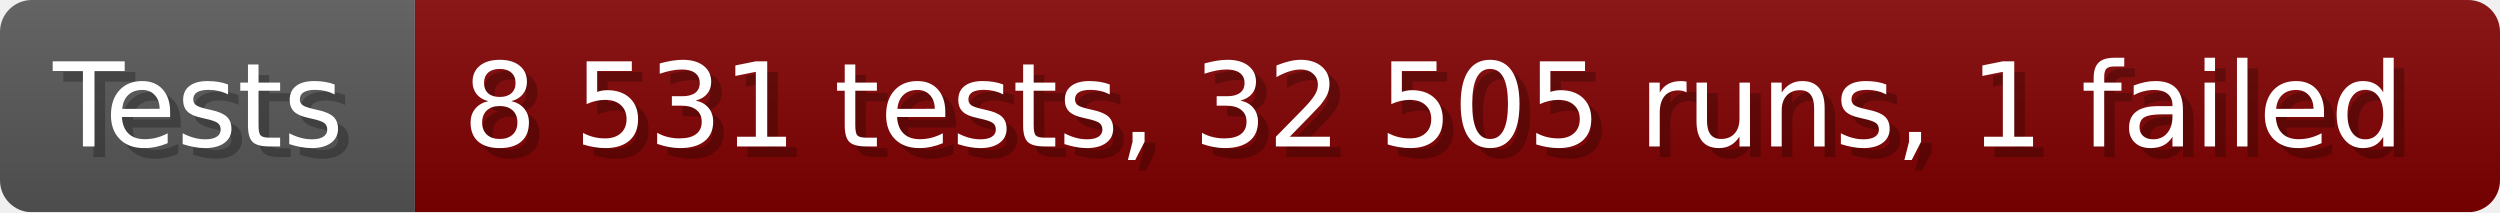
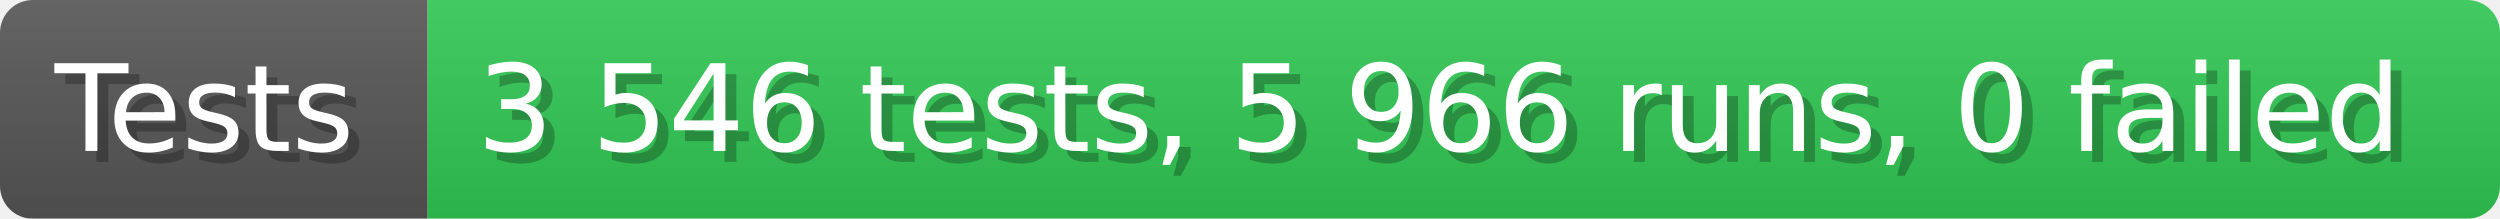
- <svg xmlns="http://www.w3.org/2000/svg" width="235.6" height="20" viewBox="0 0 2356 200" role="img" aria-label="Tests: 8 531 tests, 32 505 runs, 1 failed">
+ <svg xmlns="http://www.w3.org/2000/svg" width="228.6" height="20" viewBox="0 0 2286 200" role="img" aria-label="Tests: 3 546 tests, 5 966 runs, 0 failed">
  <linearGradient id="a" x2="0" y2="100%">
    <stop offset="0" stop-opacity=".1" stop-color="#EEE" />
    <stop offset="1" stop-opacity=".1" />
  </linearGradient>
  <mask id="m">
-     <rect width="2356" height="200" rx="30" fill="#FFF" />
+     <rect width="2286" height="200" rx="30" fill="#FFF" />
  </mask>
  <g mask="url(#m)">
    <rect width="391" height="200" fill="#555" />
-     <rect width="1965" height="200" fill="#800000" x="391" />
-     <rect width="2356" height="200" fill="url(#a)" />
+     <rect width="1895" height="200" fill="#31c653" x="391" />
+     <rect width="2286" height="200" fill="url(#a)" />
  </g>
  <g aria-hidden="true" fill="#fff" text-anchor="start" font-family="Verdana,DejaVu Sans,sans-serif" font-size="110">
    <text x="60" y="148" textLength="291" fill="#000" opacity="0.25">Tests</text>
    <text x="50" y="138" textLength="291">Tests</text>
-     <text x="446" y="148" textLength="1865" fill="#000" opacity="0.25">8 531 tests, 32 505 runs, 1 failed</text>
-     <text x="436" y="138" textLength="1865">8 531 tests, 32 505 runs, 1 failed</text>
+     <text x="446" y="148" textLength="1795" fill="#000" opacity="0.25">3 546 tests, 5 966 runs, 0 failed</text>
+     <text x="436" y="138" textLength="1795">3 546 tests, 5 966 runs, 0 failed</text>
  </g>
</svg>
